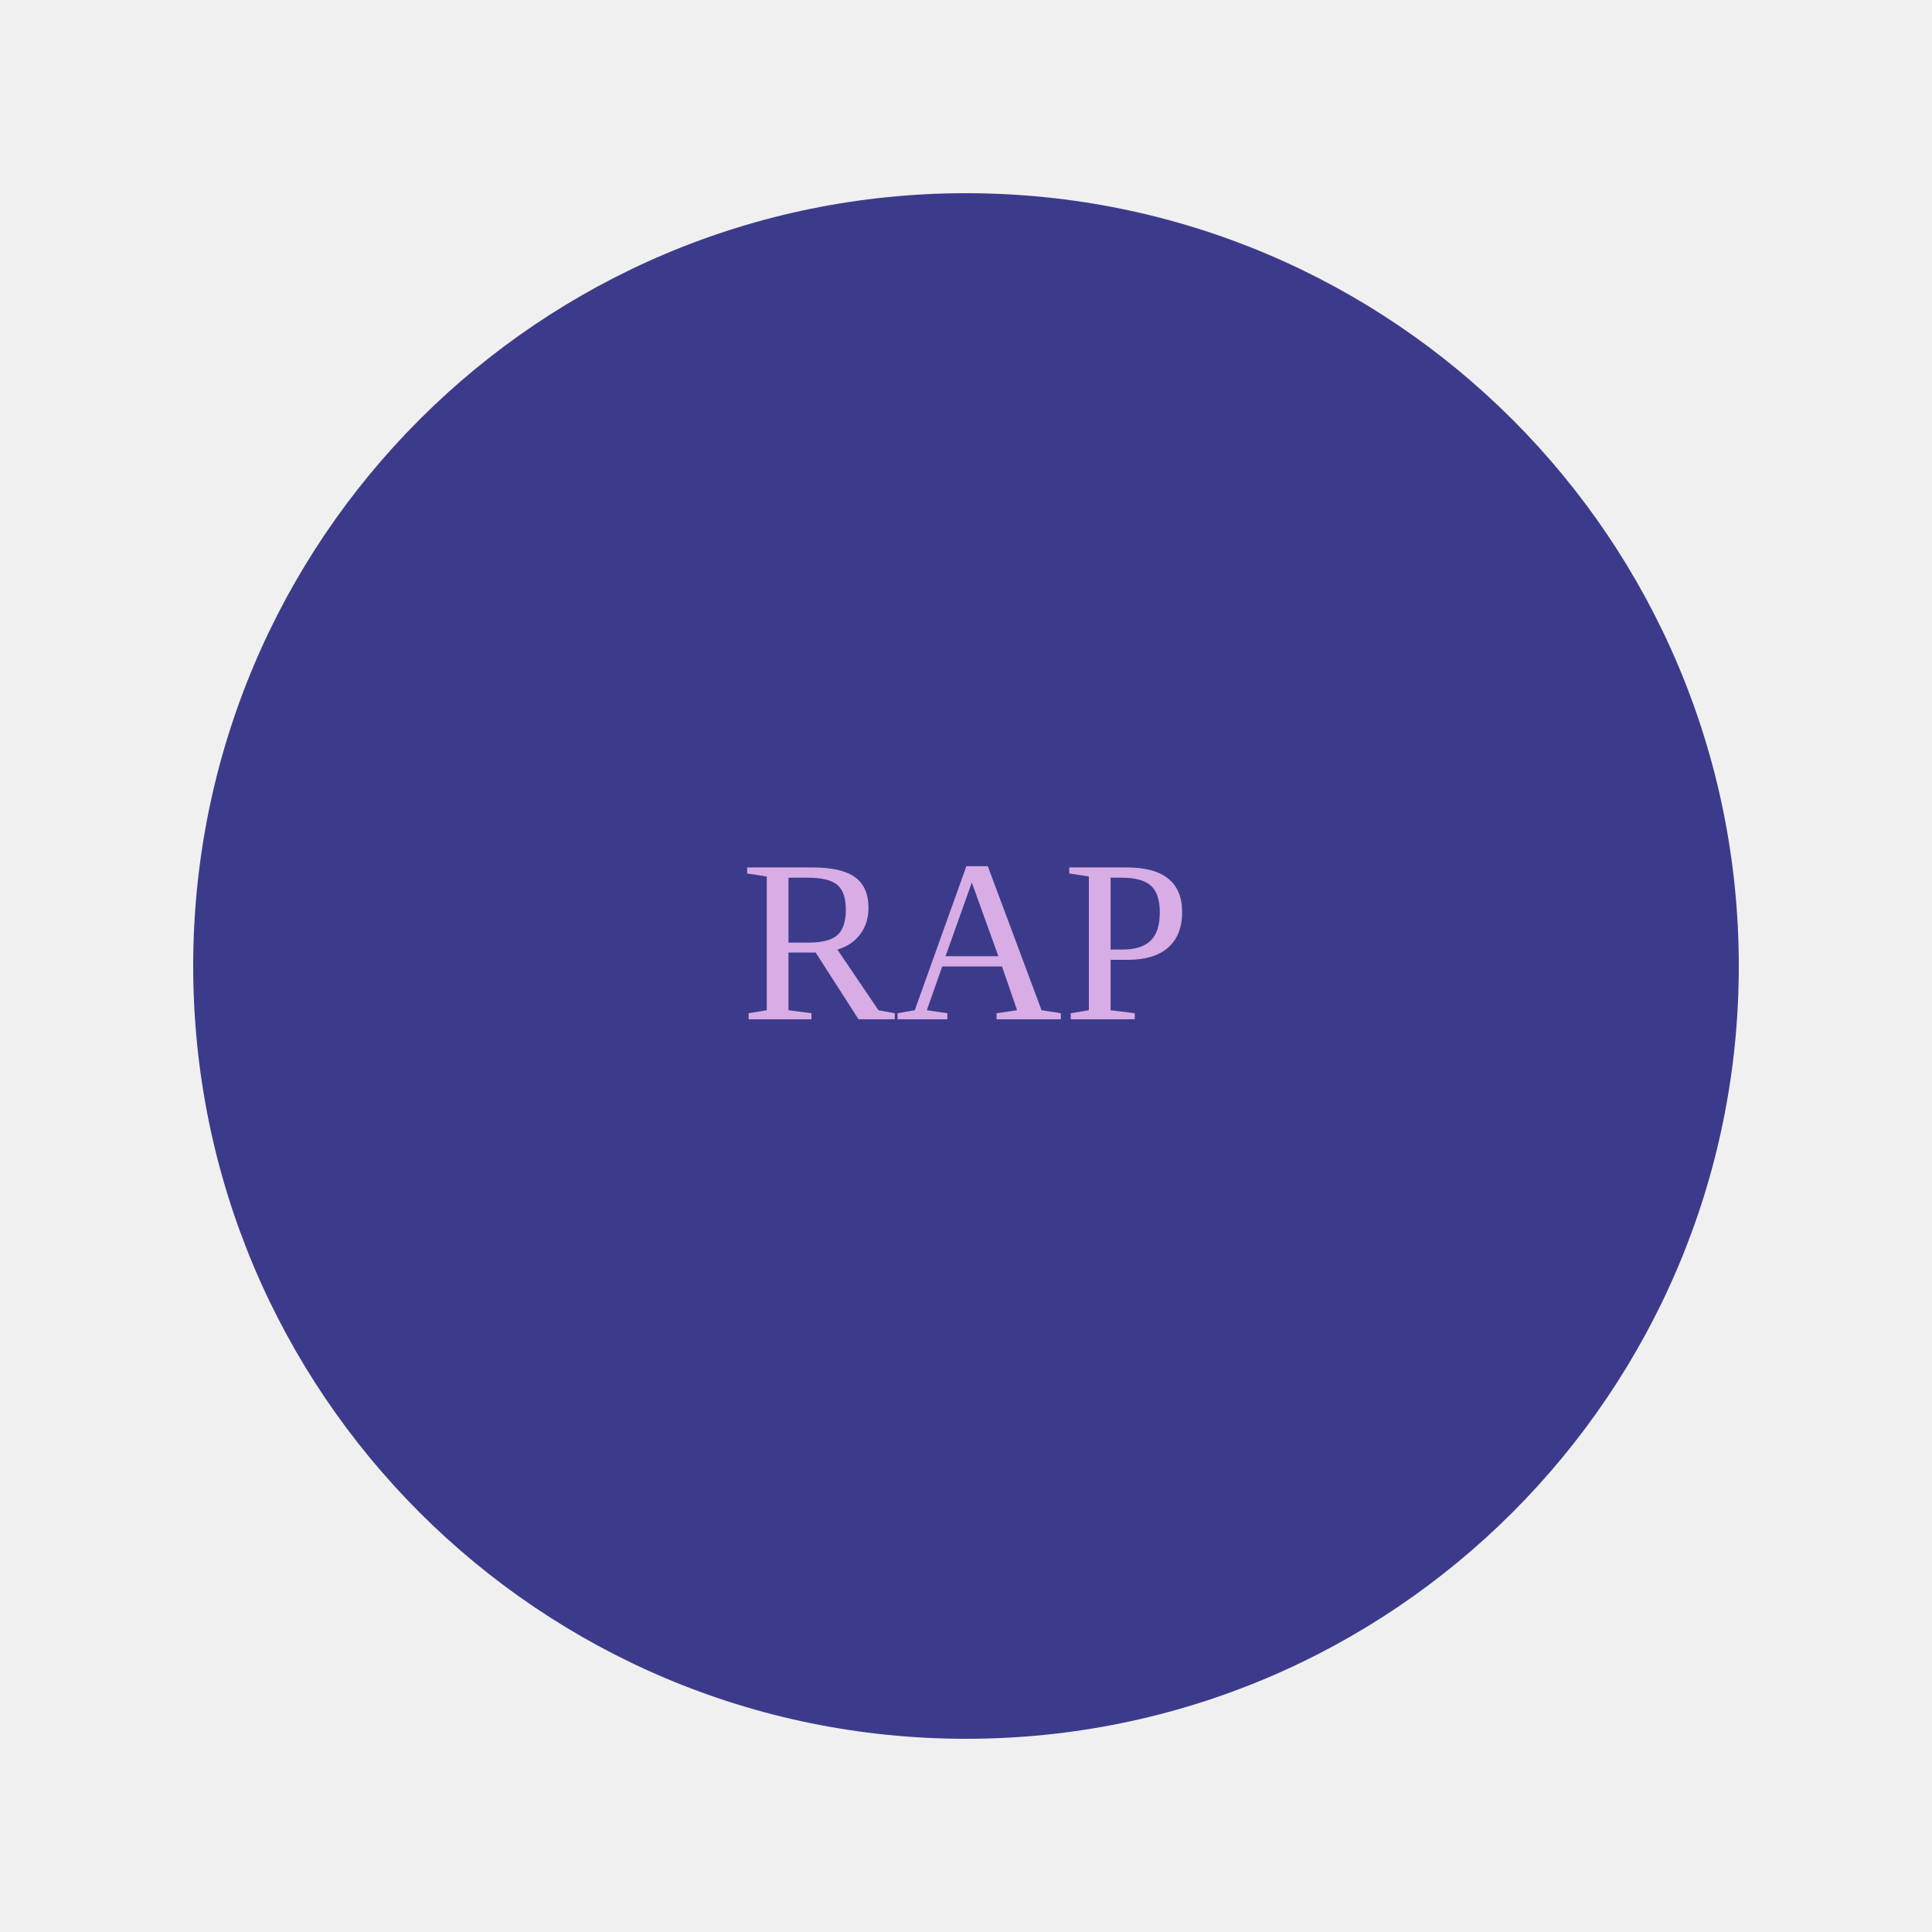
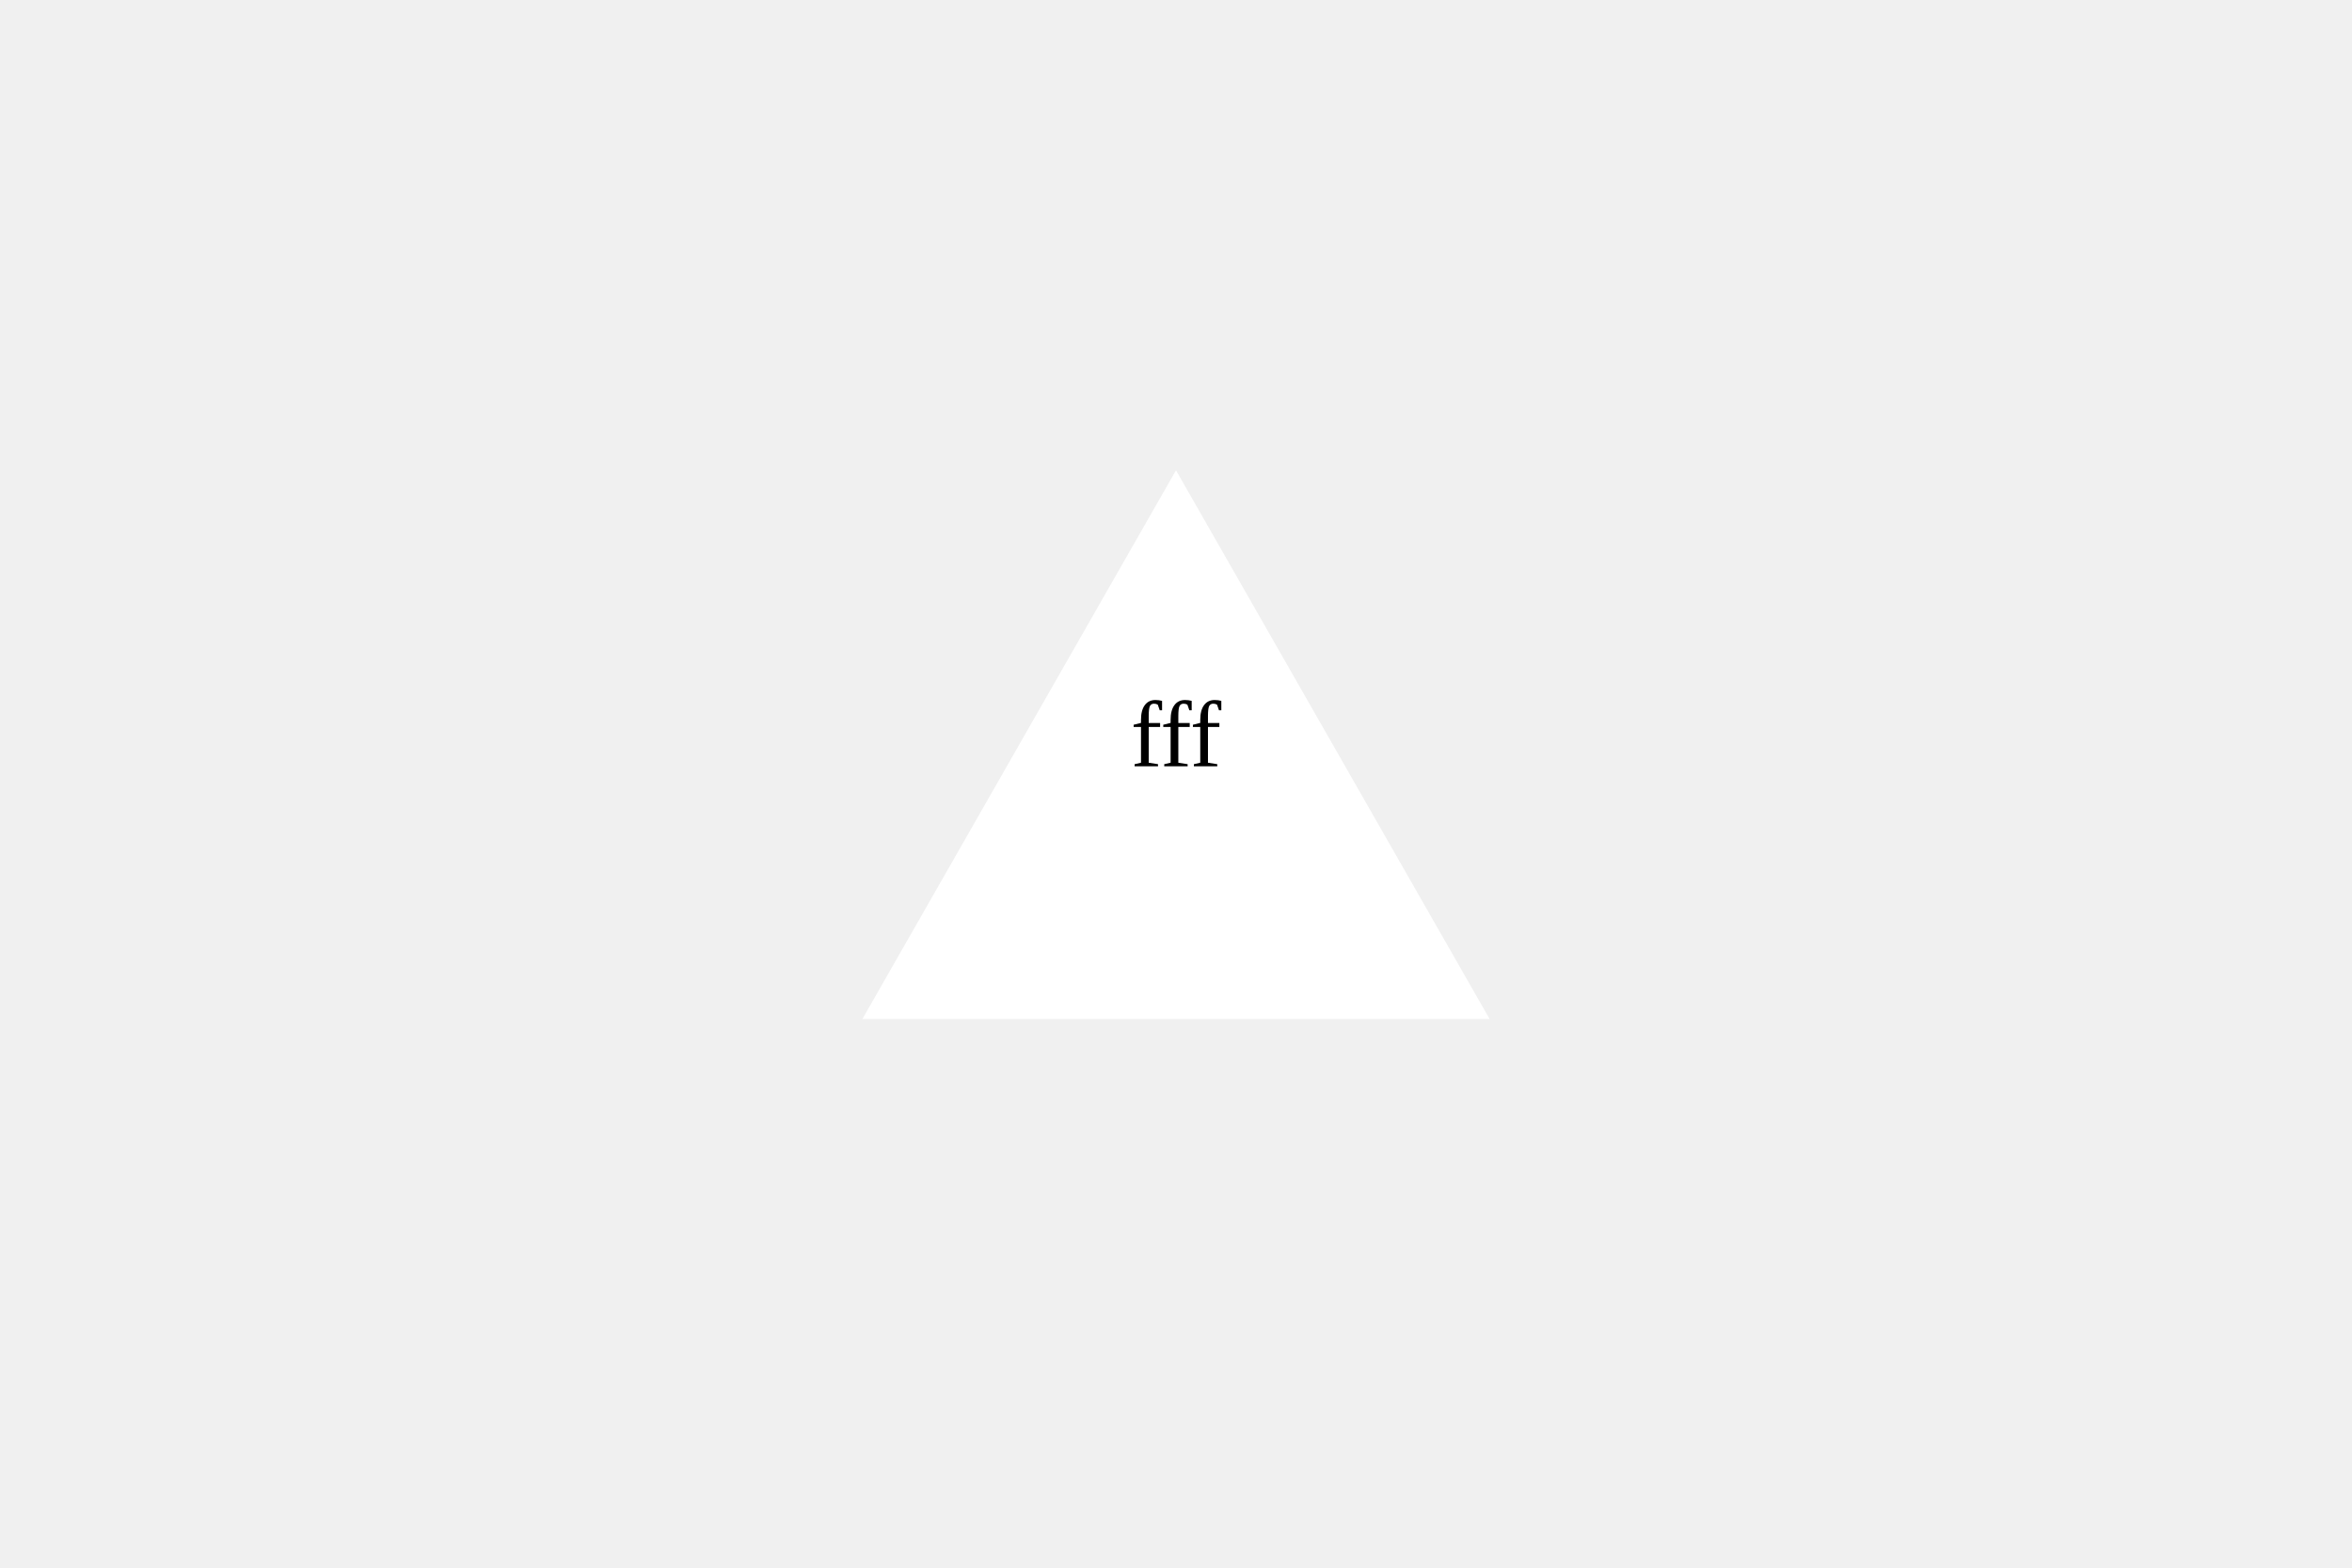
- <svg width="100" height="100">
-   <circle cx="50" cy="50" r="40" fill="#3c3b8b" />
-   <text x="50%" y="50%" fill="#d8ace4" text-anchor="middle" dominant-baseline="middle">RAP</text>
+ <svg width="300" height="200">
+   <polygon points="110,130 190,130 150,60" fill="#ffffff" />
+   <text x="150" y="95" fill="#oooooo" text-anchor="middle" dominant-baseline="middle" alignment-baseline="middle">fff</text>
</svg>
